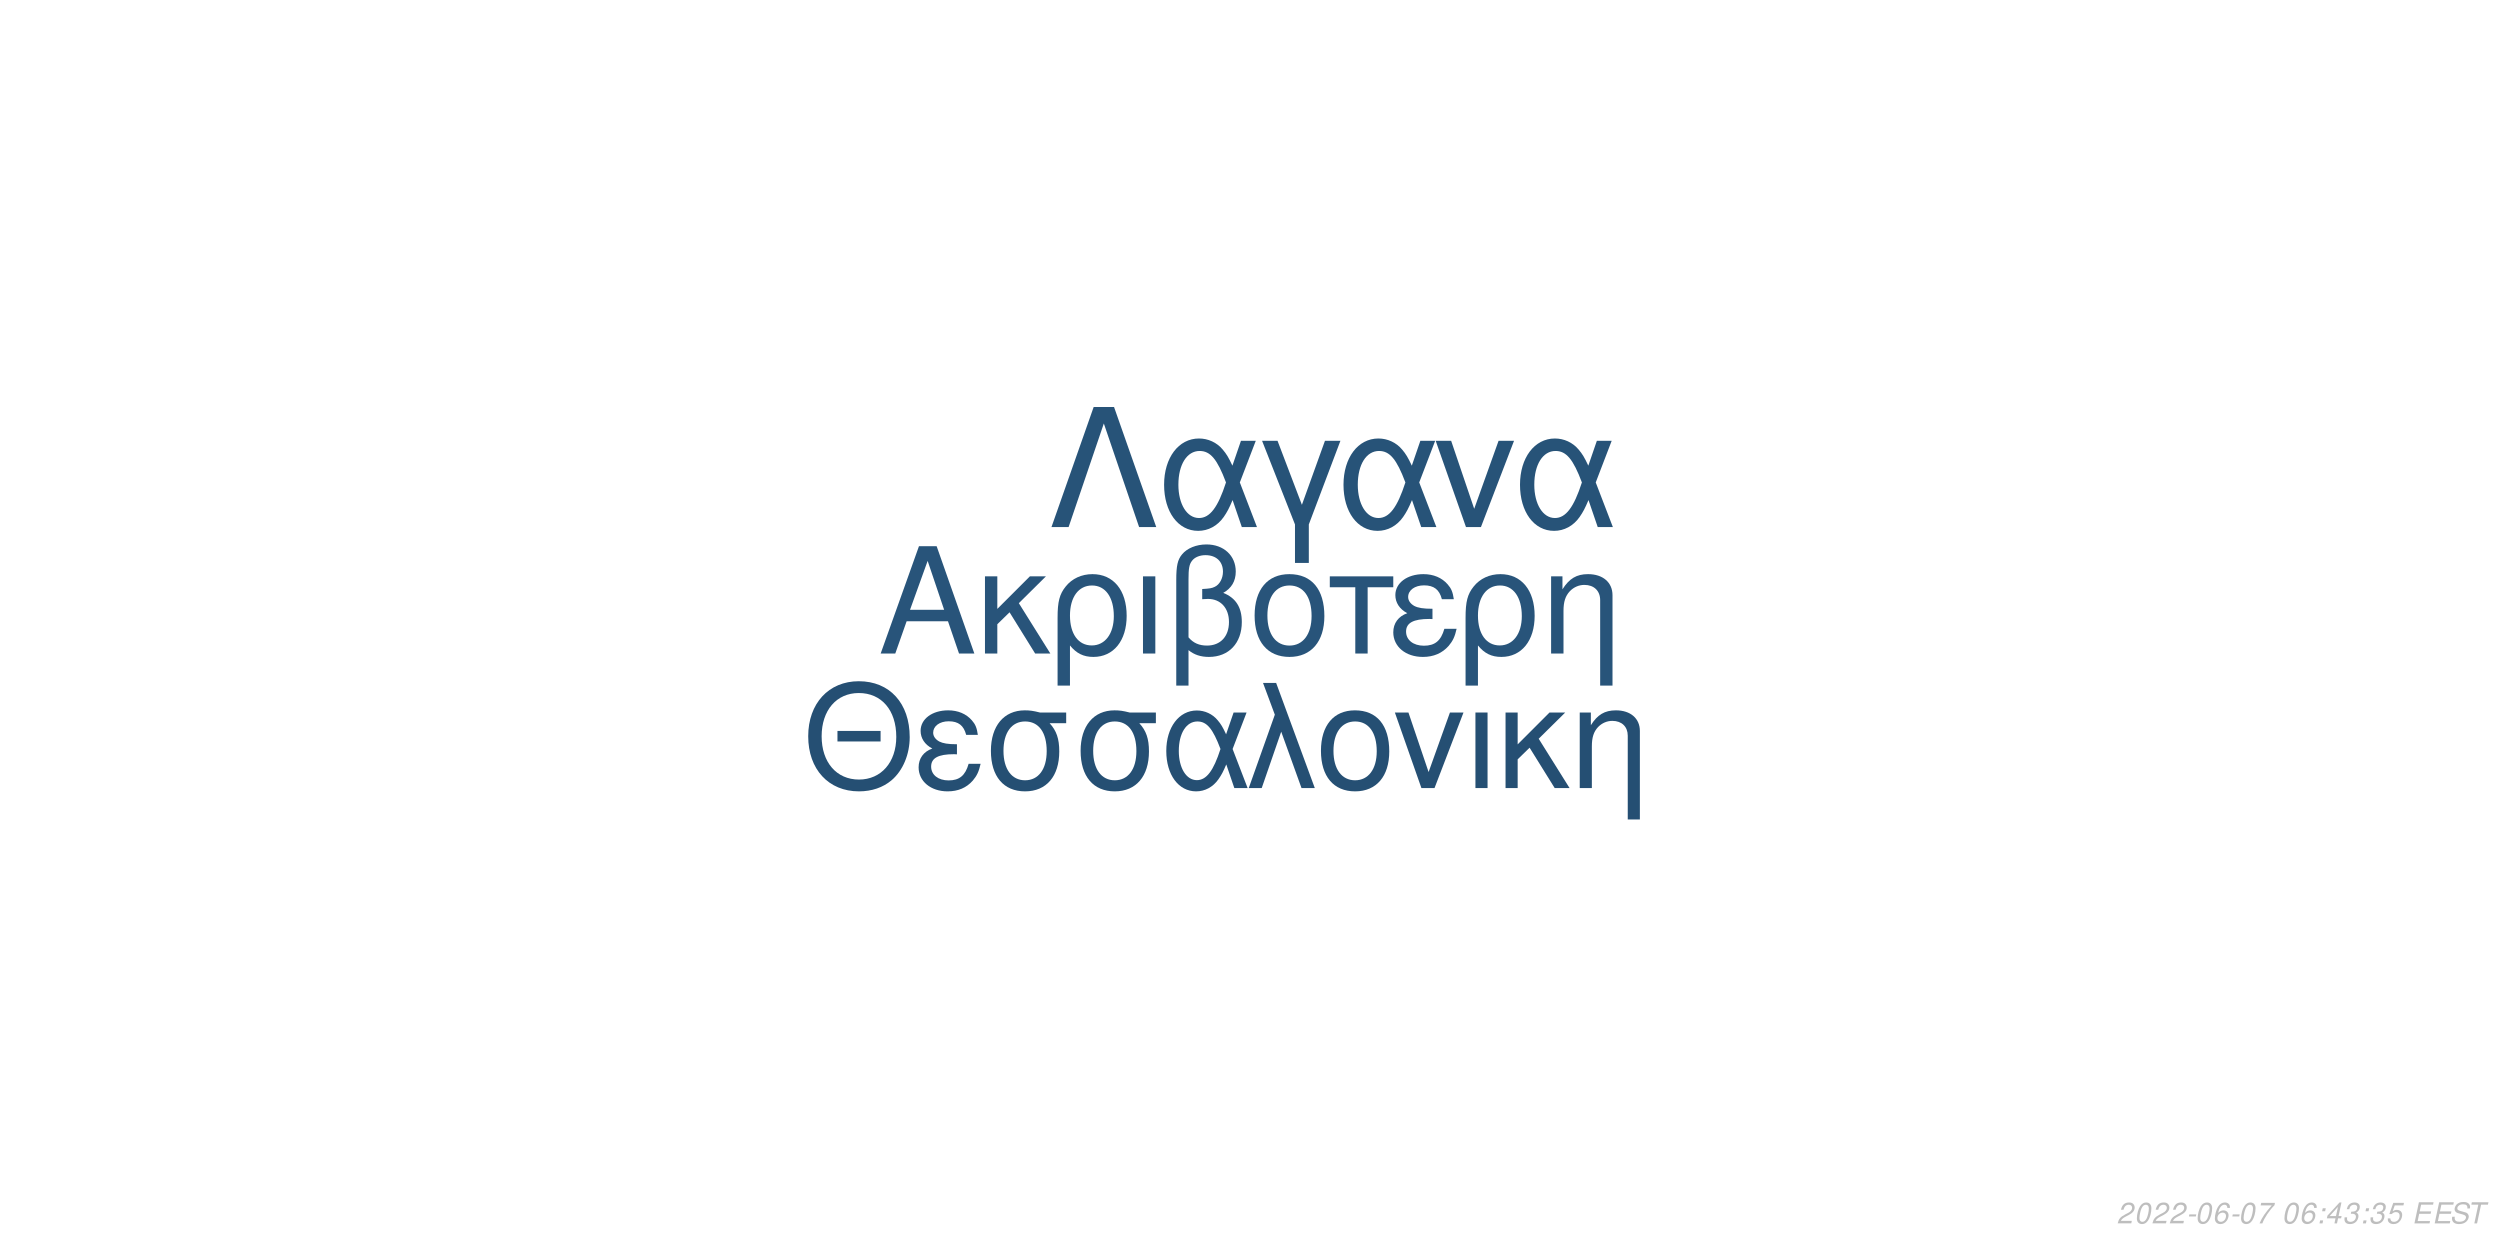
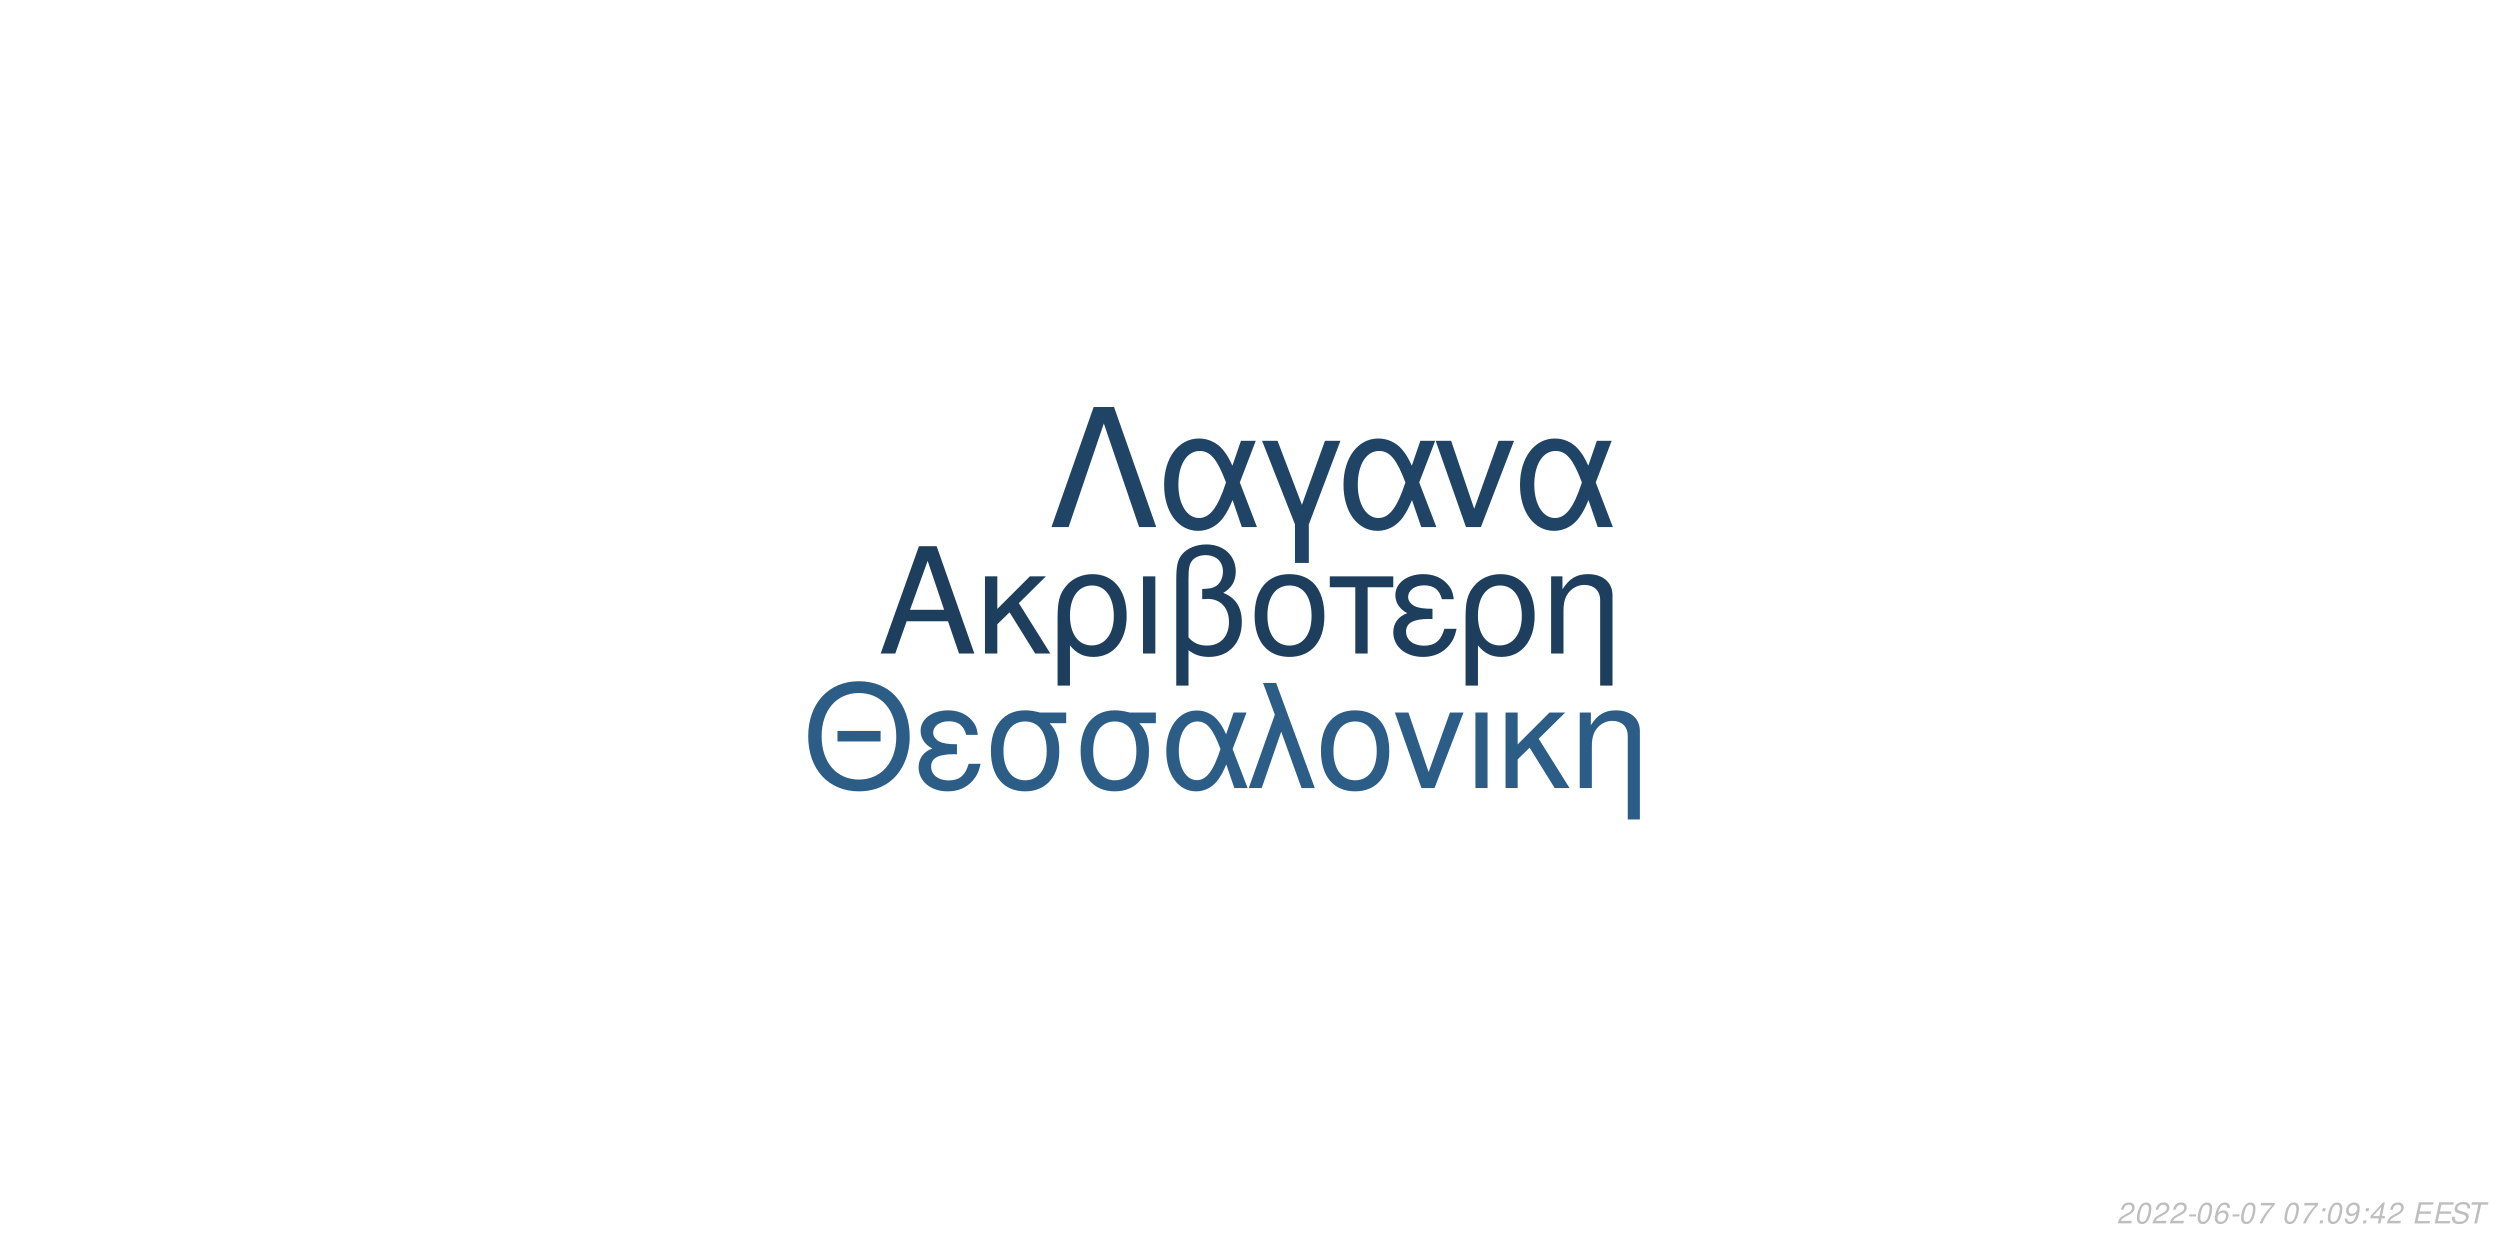
<svg xmlns="http://www.w3.org/2000/svg" xmlns:xlink="http://www.w3.org/1999/xlink" width="864pt" height="432pt" viewBox="0 0 864 432" version="1.1">
  <defs>
    <g>
      <symbol overflow="visible" id="glyph0-0">
        <path style="stroke:none;" d="" />
      </symbol>
      <symbol overflow="visible" id="glyph0-1">
        <path style="stroke:none;" d="M 24.125 -11.141 L 27.938 0 L 33.234 0 L 20.203 -37.094 L 14.094 -37.094 L 0.859 0 L 5.906 0 L 9.828 -11.141 Z M 22.797 -15.109 L 11 -15.109 L 17.094 -32.016 Z M 22.797 -15.109 " />
      </symbol>
      <symbol overflow="visible" id="glyph0-2">
        <path style="stroke:none;" d="M 7.172 -15.422 L 7.172 -26.672 L 2.906 -26.672 L 2.906 0 L 7.172 0 L 7.172 -10.125 L 11.406 -14.25 L 20.25 0 L 25.5 0 L 14.609 -17.406 L 23.969 -26.672 L 18.422 -26.672 Z M 7.172 -15.422 " />
      </symbol>
      <symbol overflow="visible" id="glyph0-3">
        <path style="stroke:none;" d="M 3 11.094 L 7.281 11.094 L 7.281 -2.797 C 9.516 -0.047 11.953 1.172 15.375 1.172 C 22.344 1.172 26.875 -4.422 26.875 -13.031 C 26.875 -21.891 22.297 -27.438 15.062 -27.438 C 11.297 -27.438 7.984 -25.906 5.797 -23.156 C 3.672 -20.516 3 -17.969 3 -12.359 Z M 14.906 -23.516 C 19.547 -23.516 22.438 -19.438 22.438 -12.922 C 22.438 -6.812 19.391 -2.797 14.812 -2.797 C 10.172 -2.797 7.281 -6.766 7.281 -13.125 C 7.281 -19.484 10.234 -23.516 14.906 -23.516 Z M 14.906 -23.516 " />
      </symbol>
      <symbol overflow="visible" id="glyph0-4">
        <path style="stroke:none;" d="M 3.516 0 L 7.781 0 L 7.781 -26.672 L 3.516 -26.672 Z M 3.516 0 " />
      </symbol>
      <symbol overflow="visible" id="glyph0-5">
        <path style="stroke:none;" d="M 4.016 11.094 L 8.25 11.094 L 8.25 -1.172 C 10.172 0.406 12.422 1.172 15.312 1.172 C 22.188 1.172 26.672 -3.609 26.672 -10.891 C 26.672 -15.984 24.578 -19.234 20.25 -20.969 C 23.109 -22.547 24.578 -25.031 24.578 -28.344 C 24.578 -33.844 20.406 -37.703 14.453 -37.703 C 10.938 -37.703 7.734 -36.391 6 -34.25 C 4.484 -32.422 4.016 -30.328 4.016 -25.391 Z M 8.25 -25.656 C 8.25 -29.359 8.5 -30.844 9.469 -32.062 C 10.375 -33.281 12.156 -34 14.094 -34 C 17.812 -34 20.156 -31.812 20.156 -28.297 C 20.156 -25.953 18.984 -23.812 17.297 -23.047 C 16.281 -22.547 15.469 -22.438 12.984 -22.297 L 12.984 -18.781 C 13.734 -18.828 14.344 -18.875 14.969 -18.875 C 19.344 -18.875 22.234 -15.719 22.234 -10.891 C 22.234 -5.906 19.281 -2.75 14.656 -2.75 C 11.953 -2.75 9.922 -3.609 8.25 -5.594 Z M 8.25 -25.656 " />
      </symbol>
      <symbol overflow="visible" id="glyph0-6">
        <path style="stroke:none;" d="M 14.094 -27.438 C 6.562 -27.438 2.094 -22.094 2.094 -13.125 C 2.094 -4.125 6.562 1.172 14.141 1.172 C 21.672 1.172 26.203 -4.172 26.203 -12.922 C 26.203 -22.188 21.828 -27.438 14.094 -27.438 Z M 14.141 -23.516 C 18.938 -23.516 21.781 -19.594 21.781 -12.984 C 21.781 -6.672 18.828 -2.75 14.141 -2.75 C 9.422 -2.75 6.516 -6.672 6.516 -13.125 C 6.516 -19.594 9.422 -23.516 14.141 -23.516 Z M 14.141 -23.516 " />
      </symbol>
      <symbol overflow="visible" id="glyph0-7">
        <path style="stroke:none;" d="M 7.891 0 L 12.156 0 L 12.156 -22.906 L 21.016 -22.906 L 21.016 -26.672 L -0.922 -26.672 L -0.922 -22.906 L 7.891 -22.906 Z M 7.891 0 " />
      </symbol>
      <symbol overflow="visible" id="glyph0-8">
        <path style="stroke:none;" d="M 14.562 -15.469 C 11.344 -15.469 9.562 -15.781 8.297 -16.438 C 6.922 -17.203 6.156 -18.328 6.156 -19.547 C 6.156 -21.891 8.453 -23.562 11.656 -23.562 C 15.062 -23.562 16.953 -22.094 17.812 -18.781 L 21.938 -18.781 C 21.578 -21.266 21.062 -22.5 19.797 -23.922 C 17.812 -26.203 14.906 -27.438 11.453 -27.438 C 5.797 -27.438 1.734 -24.375 1.734 -20.203 C 1.734 -17.609 3.156 -15.375 5.859 -13.938 C 2.797 -12.875 1.016 -10.484 1.016 -7.328 C 1.016 -2.391 5.297 1.172 11.25 1.172 C 14.969 1.172 17.906 -0.109 20.156 -2.641 C 21.578 -4.328 22.297 -5.797 22.906 -8.547 L 18.672 -8.547 C 17.5 -4.422 15.422 -2.703 11.609 -2.703 C 7.938 -2.703 5.438 -4.688 5.438 -7.578 C 5.438 -10.578 7.938 -11.953 13.484 -11.953 C 13.641 -11.953 14.094 -11.953 14.562 -11.906 Z M 14.562 -15.469 " />
      </symbol>
      <symbol overflow="visible" id="glyph0-9">
        <path style="stroke:none;" d="M 3.562 -26.672 L 3.562 0 L 7.844 0 L 7.844 -14.703 C 7.844 -17.906 8.5 -19.891 10.031 -21.531 C 11.406 -22.953 13.188 -23.719 15.062 -23.719 C 18.375 -23.719 20.516 -21.672 20.516 -18.469 L 20.516 11.094 L 24.781 11.094 L 24.781 -20.156 C 24.781 -24.578 21.469 -27.438 16.328 -27.438 C 12.359 -27.438 9.828 -25.906 7.484 -22.188 L 7.484 -26.672 Z M 3.562 -26.672 " />
      </symbol>
      <symbol overflow="visible" id="glyph1-0">
        <path style="stroke:none;" d="" />
      </symbol>
      <symbol overflow="visible" id="glyph1-1">
        <path style="stroke:none;" d="M 26.859 -19.734 L 11.953 -19.734 L 11.953 -16.094 L 26.859 -16.094 Z M 19.328 -36.922 C 8.922 -36.922 1.844 -29.25 1.844 -17.891 C 1.844 -6.484 8.875 1.141 19.391 1.141 C 23.812 1.141 27.703 -0.203 30.641 -2.688 C 34.578 -6.031 36.922 -11.656 36.922 -17.594 C 36.922 -29.297 30 -36.922 19.328 -36.922 Z M 19.328 -32.844 C 27.203 -32.844 32.281 -26.906 32.281 -17.688 C 32.281 -8.922 27.062 -2.938 19.391 -2.938 C 11.609 -2.938 6.484 -8.922 6.484 -17.891 C 6.484 -26.859 11.609 -32.844 19.328 -32.844 Z M 19.328 -32.844 " />
      </symbol>
      <symbol overflow="visible" id="glyph1-2">
        <path style="stroke:none;" d="M 14.25 -15.141 C 11.109 -15.141 9.375 -15.453 8.125 -16.094 C 6.781 -16.844 6.031 -17.938 6.031 -19.141 C 6.031 -21.422 8.266 -23.078 11.406 -23.078 C 14.75 -23.078 16.594 -21.625 17.438 -18.391 L 21.469 -18.391 C 21.125 -20.828 20.625 -22.031 19.391 -23.422 C 17.438 -25.656 14.594 -26.859 11.219 -26.859 C 5.688 -26.859 1.688 -23.875 1.688 -19.781 C 1.688 -17.234 3.094 -15.047 5.734 -13.656 C 2.734 -12.609 1 -10.266 1 -7.172 C 1 -2.344 5.188 1.141 11.016 1.141 C 14.656 1.141 17.547 -0.094 19.734 -2.594 C 21.125 -4.234 21.828 -5.688 22.422 -8.375 L 18.281 -8.375 C 17.141 -4.328 15.094 -2.641 11.359 -2.641 C 7.766 -2.641 5.328 -4.578 5.328 -7.422 C 5.328 -10.359 7.766 -11.703 13.203 -11.703 C 13.359 -11.703 13.797 -11.703 14.25 -11.656 Z M 14.25 -15.141 " />
      </symbol>
      <symbol overflow="visible" id="glyph1-3">
        <path style="stroke:none;" d="M 29 -26.109 L 19.938 -26.109 C 17.594 -26.703 16.438 -26.859 14.703 -26.859 C 7.469 -26.859 2.984 -21.469 2.984 -12.859 C 2.984 -4.031 7.375 1.141 14.797 1.141 C 22.172 1.141 26.609 -4.078 26.609 -12.656 C 26.609 -17.047 25.656 -19.828 23.266 -22.422 L 29 -22.422 Z M 14.797 -23.016 C 19.531 -23.016 22.266 -19.234 22.266 -12.75 C 22.266 -6.531 19.438 -2.688 14.797 -2.688 C 10.172 -2.688 7.328 -6.531 7.328 -12.859 C 7.328 -19.188 10.172 -23.016 14.797 -23.016 Z M 14.797 -23.016 " />
      </symbol>
      <symbol overflow="visible" id="glyph1-4">
        <path style="stroke:none;" d="M 29.344 -26.109 L 24.859 -26.109 L 22.266 -18.578 C 21.125 -21.031 20.484 -22.125 19.328 -23.469 C 17.547 -25.609 14.906 -26.812 12.156 -26.812 C 5.984 -26.812 1.594 -20.984 1.594 -12.812 C 1.594 -4.578 5.828 1.141 11.906 1.141 C 14.953 1.141 17.734 -0.344 19.625 -3.047 C 20.672 -4.531 21.281 -5.688 22.328 -8.172 L 25.109 0 L 29.703 0 L 24.516 -13.5 Z M 20.328 -13.5 C 17.891 -5.922 15.453 -2.734 12.156 -2.734 C 8.516 -2.734 5.922 -6.922 5.922 -12.812 C 5.922 -18.938 8.516 -23.016 12.359 -23.016 C 15.594 -23.016 17.688 -20.531 20.328 -13.5 Z M 20.328 -13.5 " />
      </symbol>
      <symbol overflow="visible" id="glyph1-5">
        <path style="stroke:none;" d="M 1.094 0 L 5.578 0 L 12.312 -19.484 L 19.328 0 L 23.922 0 L 10.562 -36.328 L 6.031 -36.328 L 10.109 -25.359 Z M 1.094 0 " />
      </symbol>
      <symbol overflow="visible" id="glyph1-6">
        <path style="stroke:none;" d="M 13.797 -26.859 C 6.422 -26.859 2.047 -21.625 2.047 -12.859 C 2.047 -4.031 6.422 1.141 13.859 1.141 C 21.234 1.141 25.656 -4.078 25.656 -12.656 C 25.656 -21.719 21.375 -26.859 13.797 -26.859 Z M 13.859 -23.016 C 18.531 -23.016 21.328 -19.188 21.328 -12.703 C 21.328 -6.531 18.438 -2.688 13.859 -2.688 C 9.219 -2.688 6.375 -6.531 6.375 -12.859 C 6.375 -19.188 9.219 -23.016 13.859 -23.016 Z M 13.859 -23.016 " />
      </symbol>
      <symbol overflow="visible" id="glyph1-7">
        <path style="stroke:none;" d="M 14.297 0 L 24.312 -26.109 L 19.625 -26.109 L 12.25 -5.531 L 5.281 -26.109 L 0.594 -26.109 L 9.766 0 Z M 14.297 0 " />
      </symbol>
      <symbol overflow="visible" id="glyph1-8">
        <path style="stroke:none;" d="M 3.438 0 L 7.625 0 L 7.625 -26.109 L 3.438 -26.109 Z M 3.438 0 " />
      </symbol>
      <symbol overflow="visible" id="glyph1-9">
        <path style="stroke:none;" d="M 7.031 -15.094 L 7.031 -26.109 L 2.844 -26.109 L 2.844 0 L 7.031 0 L 7.031 -9.922 L 11.156 -13.953 L 19.828 0 L 24.969 0 L 14.297 -17.047 L 23.469 -26.109 L 18.031 -26.109 Z M 7.031 -15.094 " />
      </symbol>
      <symbol overflow="visible" id="glyph1-10">
        <path style="stroke:none;" d="M 3.484 -26.109 L 3.484 0 L 7.672 0 L 7.672 -14.406 C 7.672 -17.547 8.328 -19.484 9.812 -21.078 C 11.156 -22.469 12.906 -23.219 14.75 -23.219 C 17.984 -23.219 20.078 -21.234 20.078 -18.094 L 20.078 10.859 L 24.266 10.859 L 24.266 -19.734 C 24.266 -24.062 21.031 -26.859 16 -26.859 C 12.109 -26.859 9.609 -25.359 7.328 -21.719 L 7.328 -26.109 Z M 3.484 -26.109 " />
      </symbol>
      <symbol overflow="visible" id="glyph2-0">
        <path style="stroke:none;" d="" />
      </symbol>
      <symbol overflow="visible" id="glyph2-1">
        <path style="stroke:none;" d="M 22.531 -41.484 L 15.484 -41.484 L 0.906 0 L 6.828 0 L 19 -35.797 L 31.188 0 L 37.109 0 Z M 22.531 -41.484 " />
      </symbol>
      <symbol overflow="visible" id="glyph2-2">
        <path style="stroke:none;" d="M 33.516 -29.812 L 28.391 -29.812 L 25.438 -21.219 C 24.125 -24.016 23.391 -25.266 22.078 -26.797 C 20.031 -29.25 17.016 -30.609 13.891 -30.609 C 6.828 -30.609 1.828 -23.953 1.828 -14.625 C 1.828 -5.234 6.656 1.312 13.594 1.312 C 17.078 1.312 20.266 -0.391 22.422 -3.469 C 23.609 -5.172 24.297 -6.484 25.5 -9.328 L 28.688 0 L 33.922 0 L 28 -15.422 Z M 23.219 -15.422 C 20.422 -6.766 17.641 -3.125 13.891 -3.125 C 9.734 -3.125 6.766 -7.906 6.766 -14.625 C 6.766 -21.625 9.734 -26.297 14.109 -26.297 C 17.812 -26.297 20.203 -23.453 23.219 -15.422 Z M 23.219 -15.422 " />
      </symbol>
      <symbol overflow="visible" id="glyph2-3">
        <path style="stroke:none;" d="M 12.062 12.406 L 16.844 12.406 L 16.844 -0.906 L 27.766 -29.812 L 22.422 -29.812 L 14.453 -7.688 L 6.031 -29.812 L 0.688 -29.812 L 12.062 -0.906 Z M 12.062 12.406 " />
      </symbol>
      <symbol overflow="visible" id="glyph2-4">
        <path style="stroke:none;" d="M 16.328 0 L 27.766 -29.812 L 22.422 -29.812 L 14 -6.312 L 6.031 -29.812 L 0.688 -29.812 L 11.156 0 Z M 16.328 0 " />
      </symbol>
      <symbol overflow="visible" id="glyph3-0">
        <path style="stroke:none;" d="" />
      </symbol>
      <symbol overflow="visible" id="glyph3-1">
        <path style="stroke:none;" d="M 5.234 -0.875 L 1.469 -0.875 C 1.641 -1.375 2.203 -1.891 3.109 -2.344 L 4.234 -2.938 C 5.562 -3.625 6.219 -4.469 6.219 -5.484 C 6.219 -5.938 6.062 -6.359 5.797 -6.656 C 5.469 -7.047 4.984 -7.234 4.312 -7.234 C 2.766 -7.234 1.891 -6.453 1.484 -4.734 L 2.375 -4.734 C 2.484 -5.188 2.609 -5.484 2.797 -5.75 C 3.094 -6.203 3.609 -6.453 4.188 -6.453 C 4.891 -6.453 5.344 -6.031 5.344 -5.375 C 5.344 -4.703 4.859 -4.094 4.016 -3.656 L 2.984 -3.125 C 1.234 -2.188 0.797 -1.656 0.344 -0.016 L 5.047 -0.016 Z M 5.234 -0.875 " />
      </symbol>
      <symbol overflow="visible" id="glyph3-2">
        <path style="stroke:none;" d="M 4.203 -7.234 C 3.375 -7.234 2.688 -6.812 2.125 -5.984 C 1.484 -5.047 0.984 -3.188 0.984 -1.734 C 0.984 -1.109 1.172 -0.562 1.484 -0.266 C 1.797 0.047 2.281 0.234 2.766 0.234 C 3.625 0.234 4.281 -0.156 4.859 -1.016 C 5.516 -1.953 6 -3.797 6 -5.266 C 6 -6.5 5.328 -7.234 4.203 -7.234 Z M 4.094 -6.453 C 4.734 -6.453 5.125 -5.984 5.125 -5.156 C 5.125 -4.203 4.781 -2.625 4.406 -1.812 C 3.984 -0.938 3.516 -0.547 2.875 -0.547 C 2.25 -0.547 1.875 -1.031 1.875 -1.828 C 1.875 -2.797 2.203 -4.344 2.594 -5.203 C 2.984 -6.047 3.453 -6.453 4.094 -6.453 Z M 4.094 -6.453 " />
      </symbol>
      <symbol overflow="visible" id="glyph3-3">
        <path style="stroke:none;" d="M 3.516 -3.125 L 1.125 -3.125 L 0.969 -2.406 L 3.359 -2.406 Z M 3.516 -3.125 " />
      </symbol>
      <symbol overflow="visible" id="glyph3-4">
        <path style="stroke:none;" d="M 6.125 -5.344 L 6.141 -5.625 C 6.141 -6.609 5.453 -7.234 4.391 -7.234 C 3.438 -7.234 2.641 -6.719 2.016 -5.703 C 1.422 -4.781 0.938 -2.953 0.938 -1.688 C 0.938 -0.516 1.688 0.234 2.859 0.234 C 3.703 0.234 4.438 -0.156 5 -0.875 C 5.406 -1.422 5.672 -2.156 5.672 -2.766 C 5.672 -3.812 4.969 -4.5 3.906 -4.5 C 3.234 -4.5 2.672 -4.234 2.094 -3.625 C 2.406 -5.375 3.234 -6.453 4.25 -6.453 C 4.703 -6.453 5.062 -6.234 5.172 -5.844 C 5.203 -5.719 5.234 -5.578 5.25 -5.344 Z M 3.656 -3.734 C 4.344 -3.734 4.797 -3.281 4.797 -2.625 C 4.797 -1.469 3.984 -0.547 2.984 -0.547 C 2.297 -0.547 1.812 -1.047 1.812 -1.766 C 1.812 -2.859 2.625 -3.734 3.656 -3.734 Z M 3.656 -3.734 " />
      </symbol>
      <symbol overflow="visible" id="glyph3-5">
        <path style="stroke:none;" d="M 6.703 -7.094 L 1.953 -7.094 L 1.766 -6.219 L 5.594 -6.219 C 3.344 -3.688 2.266 -2.109 1.375 0 L 2.344 0 C 3.031 -1.906 4.828 -4.594 6.547 -6.281 Z M 6.703 -7.094 " />
      </symbol>
      <symbol overflow="visible" id="glyph3-6">
        <path style="stroke:none;" d="" />
      </symbol>
      <symbol overflow="visible" id="glyph3-7">
        <path style="stroke:none;" d="M 2.359 -1.031 L 1.312 -1.031 L 1.094 0 L 2.141 0 Z M 3.266 -5.234 L 2.219 -5.234 L 2 -4.203 L 3.047 -4.203 Z M 3.266 -5.234 " />
      </symbol>
      <symbol overflow="visible" id="glyph3-8">
+         <path style="stroke:none;" d="M 0.844 -1.656 C 0.844 -1.547 0.844 -1.438 0.844 -1.375 C 0.844 -0.406 1.531 0.234 2.578 0.234 C 3.203 0.234 3.766 0.016 4.297 -0.438 C 4.938 -1 5.312 -1.656 5.594 -2.719 C 5.844 -3.672 6.016 -4.766 6.016 -5.375 C 6.016 -5.844 5.844 -6.328 5.547 -6.656 C 5.203 -7.031 4.703 -7.234 4.062 -7.234 C 2.516 -7.234 1.297 -5.938 1.297 -4.266 C 1.297 -3.203 1.984 -2.547 3.047 -2.547 C 3.484 -2.547 3.953 -2.672 4.281 -2.891 C 4.406 -2.984 4.547 -3.078 4.828 -3.344 C 4.438 -1.484 3.703 -0.547 2.703 -0.547 C 2.109 -0.547 1.719 -0.938 1.719 -1.547 L 1.719 -1.656 Z M 3.953 -6.453 C 4.625 -6.453 5.141 -5.953 5.141 -5.281 C 5.141 -4.188 4.312 -3.312 3.297 -3.312 C 2.594 -3.312 2.172 -3.734 2.172 -4.453 C 2.172 -5.562 2.984 -6.453 3.953 -6.453 Z M 3.953 -6.453 " />
+       </symbol>
+       <symbol overflow="visible" id="glyph3-9">
        <path style="stroke:none;" d="M 3.625 -1.75 L 3.266 0 L 4.141 0 L 4.516 -1.75 L 5.562 -1.75 L 5.734 -2.531 L 4.688 -2.531 L 5.688 -7.234 L 5.016 -7.234 L 0.844 -2.672 L 0.641 -1.75 Z M 3.797 -2.531 L 1.594 -2.531 L 4.469 -5.703 Z M 3.797 -2.531 " />
      </symbol>
-       <symbol overflow="visible" id="glyph3-9">
-         <path style="stroke:none;" d="M 2.922 -3.312 C 3.125 -3.344 3.234 -3.344 3.375 -3.344 C 4.203 -3.344 4.688 -3 4.688 -2.406 C 4.688 -1.312 3.906 -0.547 2.781 -0.547 C 2.047 -0.547 1.594 -0.938 1.594 -1.562 C 1.594 -1.719 1.609 -1.844 1.656 -2.094 L 0.766 -2.094 C 0.734 -1.797 0.719 -1.641 0.719 -1.469 C 0.719 -0.375 1.406 0.234 2.641 0.234 C 3.547 0.234 4.297 -0.078 4.812 -0.656 C 5.266 -1.156 5.562 -1.875 5.562 -2.547 C 5.562 -3.125 5.344 -3.453 4.797 -3.734 C 5.641 -4.234 6.016 -4.844 6.016 -5.734 C 6.016 -6.656 5.312 -7.234 4.203 -7.234 C 3.375 -7.234 2.672 -6.938 2.188 -6.375 C 1.891 -6.031 1.703 -5.641 1.516 -4.906 L 2.391 -4.906 C 2.5 -5.359 2.594 -5.594 2.734 -5.812 C 3.047 -6.234 3.516 -6.453 4.078 -6.453 C 4.734 -6.453 5.141 -6.125 5.141 -5.578 C 5.141 -5.188 5.016 -4.797 4.797 -4.547 C 4.516 -4.234 4 -4.062 3.266 -4.062 L 3.078 -4.062 Z M 2.922 -3.312 " />
-       </symbol>
      <symbol overflow="visible" id="glyph3-10">
-         <path style="stroke:none;" d="M 6.297 -7.094 L 2.594 -7.094 L 1.234 -3.234 L 2.047 -3.234 C 2.656 -3.766 2.938 -3.906 3.531 -3.906 C 4.328 -3.906 4.797 -3.453 4.797 -2.688 C 4.797 -1.438 3.969 -0.547 2.828 -0.547 C 2.031 -0.547 1.609 -0.938 1.578 -1.734 L 0.703 -1.734 L 0.703 -1.516 C 0.703 -0.938 0.844 -0.547 1.188 -0.266 C 1.562 0.062 2.078 0.234 2.703 0.234 C 3.656 0.234 4.391 -0.156 4.984 -0.922 C 5.422 -1.5 5.672 -2.234 5.672 -2.953 C 5.672 -4 4.938 -4.672 3.812 -4.672 C 3.328 -4.672 2.906 -4.547 2.406 -4.234 L 3.109 -6.219 L 6.109 -6.219 Z M 6.297 -7.094 " />
+         <path style="stroke:none;" d="M 2.547 -3.312 L 6.5 -3.312 L 6.688 -4.141 L 2.719 -4.141 L 3.219 -6.469 L 7.344 -6.469 L 7.516 -7.297 L 2.453 -7.297 L 0.906 0 L 6.125 0 L 6.297 -0.812 L 2.016 -0.812 Z M 2.547 -3.312 " />
      </symbol>
      <symbol overflow="visible" id="glyph3-11">
-         <path style="stroke:none;" d="M 2.547 -3.312 L 6.5 -3.312 L 6.688 -4.141 L 2.719 -4.141 L 3.219 -6.469 L 7.344 -6.469 L 7.516 -7.297 L 2.453 -7.297 L 0.906 0 L 6.125 0 L 6.297 -0.812 L 2.016 -0.812 Z M 2.547 -3.312 " />
+         <path style="stroke:none;" d="M 7.062 -5.156 C 7.125 -5.438 7.141 -5.562 7.141 -5.703 C 7.141 -6.156 6.938 -6.594 6.594 -6.891 C 6.188 -7.25 5.656 -7.406 4.875 -7.406 C 3.844 -7.406 3.047 -7.125 2.5 -6.562 C 2.094 -6.141 1.781 -5.438 1.781 -4.922 C 1.781 -4.297 2.219 -3.766 2.891 -3.562 L 4.594 -3.094 C 5.406 -2.859 5.734 -2.578 5.734 -2.094 C 5.734 -1.781 5.547 -1.406 5.266 -1.141 C 4.844 -0.766 4.266 -0.578 3.453 -0.578 C 2.328 -0.578 1.812 -0.984 1.812 -1.906 C 1.812 -2.047 1.812 -2.125 1.844 -2.312 L 0.984 -2.312 C 0.906 -2.062 0.891 -1.906 0.891 -1.688 C 0.891 -0.484 1.797 0.234 3.297 0.234 C 4.359 0.234 5.234 -0.062 5.812 -0.609 C 6.344 -1.078 6.688 -1.797 6.688 -2.375 C 6.688 -2.641 6.609 -2.906 6.453 -3.156 C 6.234 -3.5 5.938 -3.703 5.469 -3.828 L 3.75 -4.312 C 2.984 -4.547 2.734 -4.734 2.734 -5.188 C 2.734 -5.547 2.875 -5.844 3.188 -6.109 C 3.547 -6.438 4.031 -6.594 4.703 -6.594 C 5.266 -6.594 5.688 -6.484 5.906 -6.297 C 6.094 -6.125 6.219 -5.797 6.219 -5.516 C 6.219 -5.422 6.203 -5.344 6.188 -5.156 Z M 7.062 -5.156 " />
      </symbol>
      <symbol overflow="visible" id="glyph3-12">
-         <path style="stroke:none;" d="M 7.062 -5.156 C 7.125 -5.438 7.141 -5.562 7.141 -5.703 C 7.141 -6.156 6.938 -6.594 6.594 -6.891 C 6.188 -7.25 5.656 -7.406 4.875 -7.406 C 3.844 -7.406 3.047 -7.125 2.5 -6.562 C 2.094 -6.141 1.781 -5.438 1.781 -4.922 C 1.781 -4.297 2.219 -3.766 2.891 -3.562 L 4.594 -3.094 C 5.406 -2.859 5.734 -2.578 5.734 -2.094 C 5.734 -1.781 5.547 -1.406 5.266 -1.141 C 4.844 -0.766 4.266 -0.578 3.453 -0.578 C 2.328 -0.578 1.812 -0.984 1.812 -1.906 C 1.812 -2.047 1.812 -2.125 1.844 -2.312 L 0.984 -2.312 C 0.906 -2.062 0.891 -1.906 0.891 -1.688 C 0.891 -0.484 1.797 0.234 3.297 0.234 C 4.359 0.234 5.234 -0.062 5.812 -0.609 C 6.344 -1.078 6.688 -1.797 6.688 -2.375 C 6.688 -2.641 6.609 -2.906 6.453 -3.156 C 6.234 -3.5 5.938 -3.703 5.469 -3.828 L 3.75 -4.312 C 2.984 -4.547 2.734 -4.734 2.734 -5.188 C 2.734 -5.547 2.875 -5.844 3.188 -6.109 C 3.547 -6.438 4.031 -6.594 4.703 -6.594 C 5.266 -6.594 5.688 -6.484 5.906 -6.297 C 6.094 -6.125 6.219 -5.797 6.219 -5.516 C 6.219 -5.422 6.203 -5.344 6.188 -5.156 Z M 7.062 -5.156 " />
-       </symbol>
-       <symbol overflow="visible" id="glyph3-13">
        <path style="stroke:none;" d="M 4.938 -6.469 L 7.312 -6.469 L 7.484 -7.297 L 1.75 -7.297 L 1.578 -6.469 L 3.984 -6.469 L 2.609 0 L 3.547 0 Z M 4.938 -6.469 " />
      </symbol>
    </g>
  </defs>
  <g id="surface1">
    <rect x="0" y="0" width="864" height="432" style="fill:rgb(100%,100%,100%);fill-opacity:1;stroke:none;" />
-     <g style="fill:rgb(15.686%,32.941%,47.843%);fill-opacity:1;">
+     <g style="fill:rgb(11.373%,24.314%,36.471%);fill-opacity:1;">
      <use xlink:href="#glyph0-1" x="303.5" y="225.861" />
      <use xlink:href="#glyph0-2" x="337.5" y="225.861" />
      <use xlink:href="#glyph0-3" x="362.5" y="225.861" />
      <use xlink:href="#glyph0-4" x="391.5" y="225.861" />
      <use xlink:href="#glyph0-5" x="402.5" y="225.861" />
      <use xlink:href="#glyph0-6" x="431.5" y="225.861" />
      <use xlink:href="#glyph0-7" x="460.5" y="225.861" />
      <use xlink:href="#glyph0-8" x="480.5" y="225.861" />
      <use xlink:href="#glyph0-3" x="503.5" y="225.861" />
      <use xlink:href="#glyph0-9" x="532.5" y="225.861" />
    </g>
-     <g style="fill:rgb(14.51%,30.98%,45.098%);fill-opacity:1;">
+     <g style="fill:rgb(17.255%,36.471%,52.549%);fill-opacity:1;">
      <use xlink:href="#glyph1-1" x="277.473" y="272.354" />
      <use xlink:href="#glyph1-2" x="316.473" y="272.354" />
      <use xlink:href="#glyph1-3" x="339.473" y="272.354" />
      <use xlink:href="#glyph1-3" x="370.473" y="272.354" />
      <use xlink:href="#glyph1-4" x="401.473" y="272.354" />
      <use xlink:href="#glyph1-5" x="430.473" y="272.354" />
      <use xlink:href="#glyph1-6" x="454.473" y="272.354" />
      <use xlink:href="#glyph1-7" x="481.473" y="272.354" />
      <use xlink:href="#glyph1-8" x="506.473" y="272.354" />
      <use xlink:href="#glyph1-9" x="517.473" y="272.354" />
      <use xlink:href="#glyph1-10" x="542.473" y="272.354" />
    </g>
-     <g style="fill:rgb(15.294%,32.549%,47.059%);fill-opacity:1;">
+     <g style="fill:rgb(12.549%,26.667%,39.608%);fill-opacity:1;">
      <use xlink:href="#glyph2-1" x="362.484" y="182.152" />
      <use xlink:href="#glyph2-2" x="400.484" y="182.152" />
      <use xlink:href="#glyph2-3" x="435.484" y="182.152" />
      <use xlink:href="#glyph2-2" x="462.484" y="182.152" />
      <use xlink:href="#glyph2-4" x="495.484" y="182.152" />
      <use xlink:href="#glyph2-2" x="523.484" y="182.152" />
    </g>
    <g style="fill:rgb(74.51%,74.51%,74.51%);fill-opacity:1;">
      <use xlink:href="#glyph3-1" x="731.52" y="422.81" />
      <use xlink:href="#glyph3-2" x="737.52" y="422.81" />
      <use xlink:href="#glyph3-1" x="743.52" y="422.81" />
      <use xlink:href="#glyph3-1" x="749.52" y="422.81" />
      <use xlink:href="#glyph3-3" x="755.52" y="422.81" />
      <use xlink:href="#glyph3-2" x="758.52" y="422.81" />
      <use xlink:href="#glyph3-4" x="764.52" y="422.81" />
      <use xlink:href="#glyph3-3" x="770.52" y="422.81" />
      <use xlink:href="#glyph3-2" x="773.52" y="422.81" />
      <use xlink:href="#glyph3-5" x="779.52" y="422.81" />
      <use xlink:href="#glyph3-6" x="785.52" y="422.81" />
      <use xlink:href="#glyph3-2" x="788.52" y="422.81" />
-       <use xlink:href="#glyph3-4" x="794.52" y="422.81" />
+       <use xlink:href="#glyph3-5" x="794.52" y="422.81" />
      <use xlink:href="#glyph3-7" x="800.52" y="422.81" />
-       <use xlink:href="#glyph3-8" x="803.52" y="422.81" />
-       <use xlink:href="#glyph3-9" x="809.52" y="422.81" />
+       <use xlink:href="#glyph3-2" x="803.52" y="422.81" />
+       <use xlink:href="#glyph3-8" x="809.52" y="422.81" />
      <use xlink:href="#glyph3-7" x="815.52" y="422.81" />
      <use xlink:href="#glyph3-9" x="818.52" y="422.81" />
-       <use xlink:href="#glyph3-10" x="824.52" y="422.81" />
+       <use xlink:href="#glyph3-1" x="824.52" y="422.81" />
      <use xlink:href="#glyph3-6" x="830.52" y="422.81" />
-       <use xlink:href="#glyph3-11" x="833.52" y="422.81" />
-       <use xlink:href="#glyph3-11" x="840.52" y="422.81" />
-       <use xlink:href="#glyph3-12" x="846.52" y="422.81" />
-       <use xlink:href="#glyph3-13" x="852.52" y="422.81" />
+       <use xlink:href="#glyph3-10" x="833.52" y="422.81" />
+       <use xlink:href="#glyph3-10" x="840.52" y="422.81" />
+       <use xlink:href="#glyph3-11" x="846.52" y="422.81" />
+       <use xlink:href="#glyph3-12" x="852.52" y="422.81" />
    </g>
  </g>
</svg>
